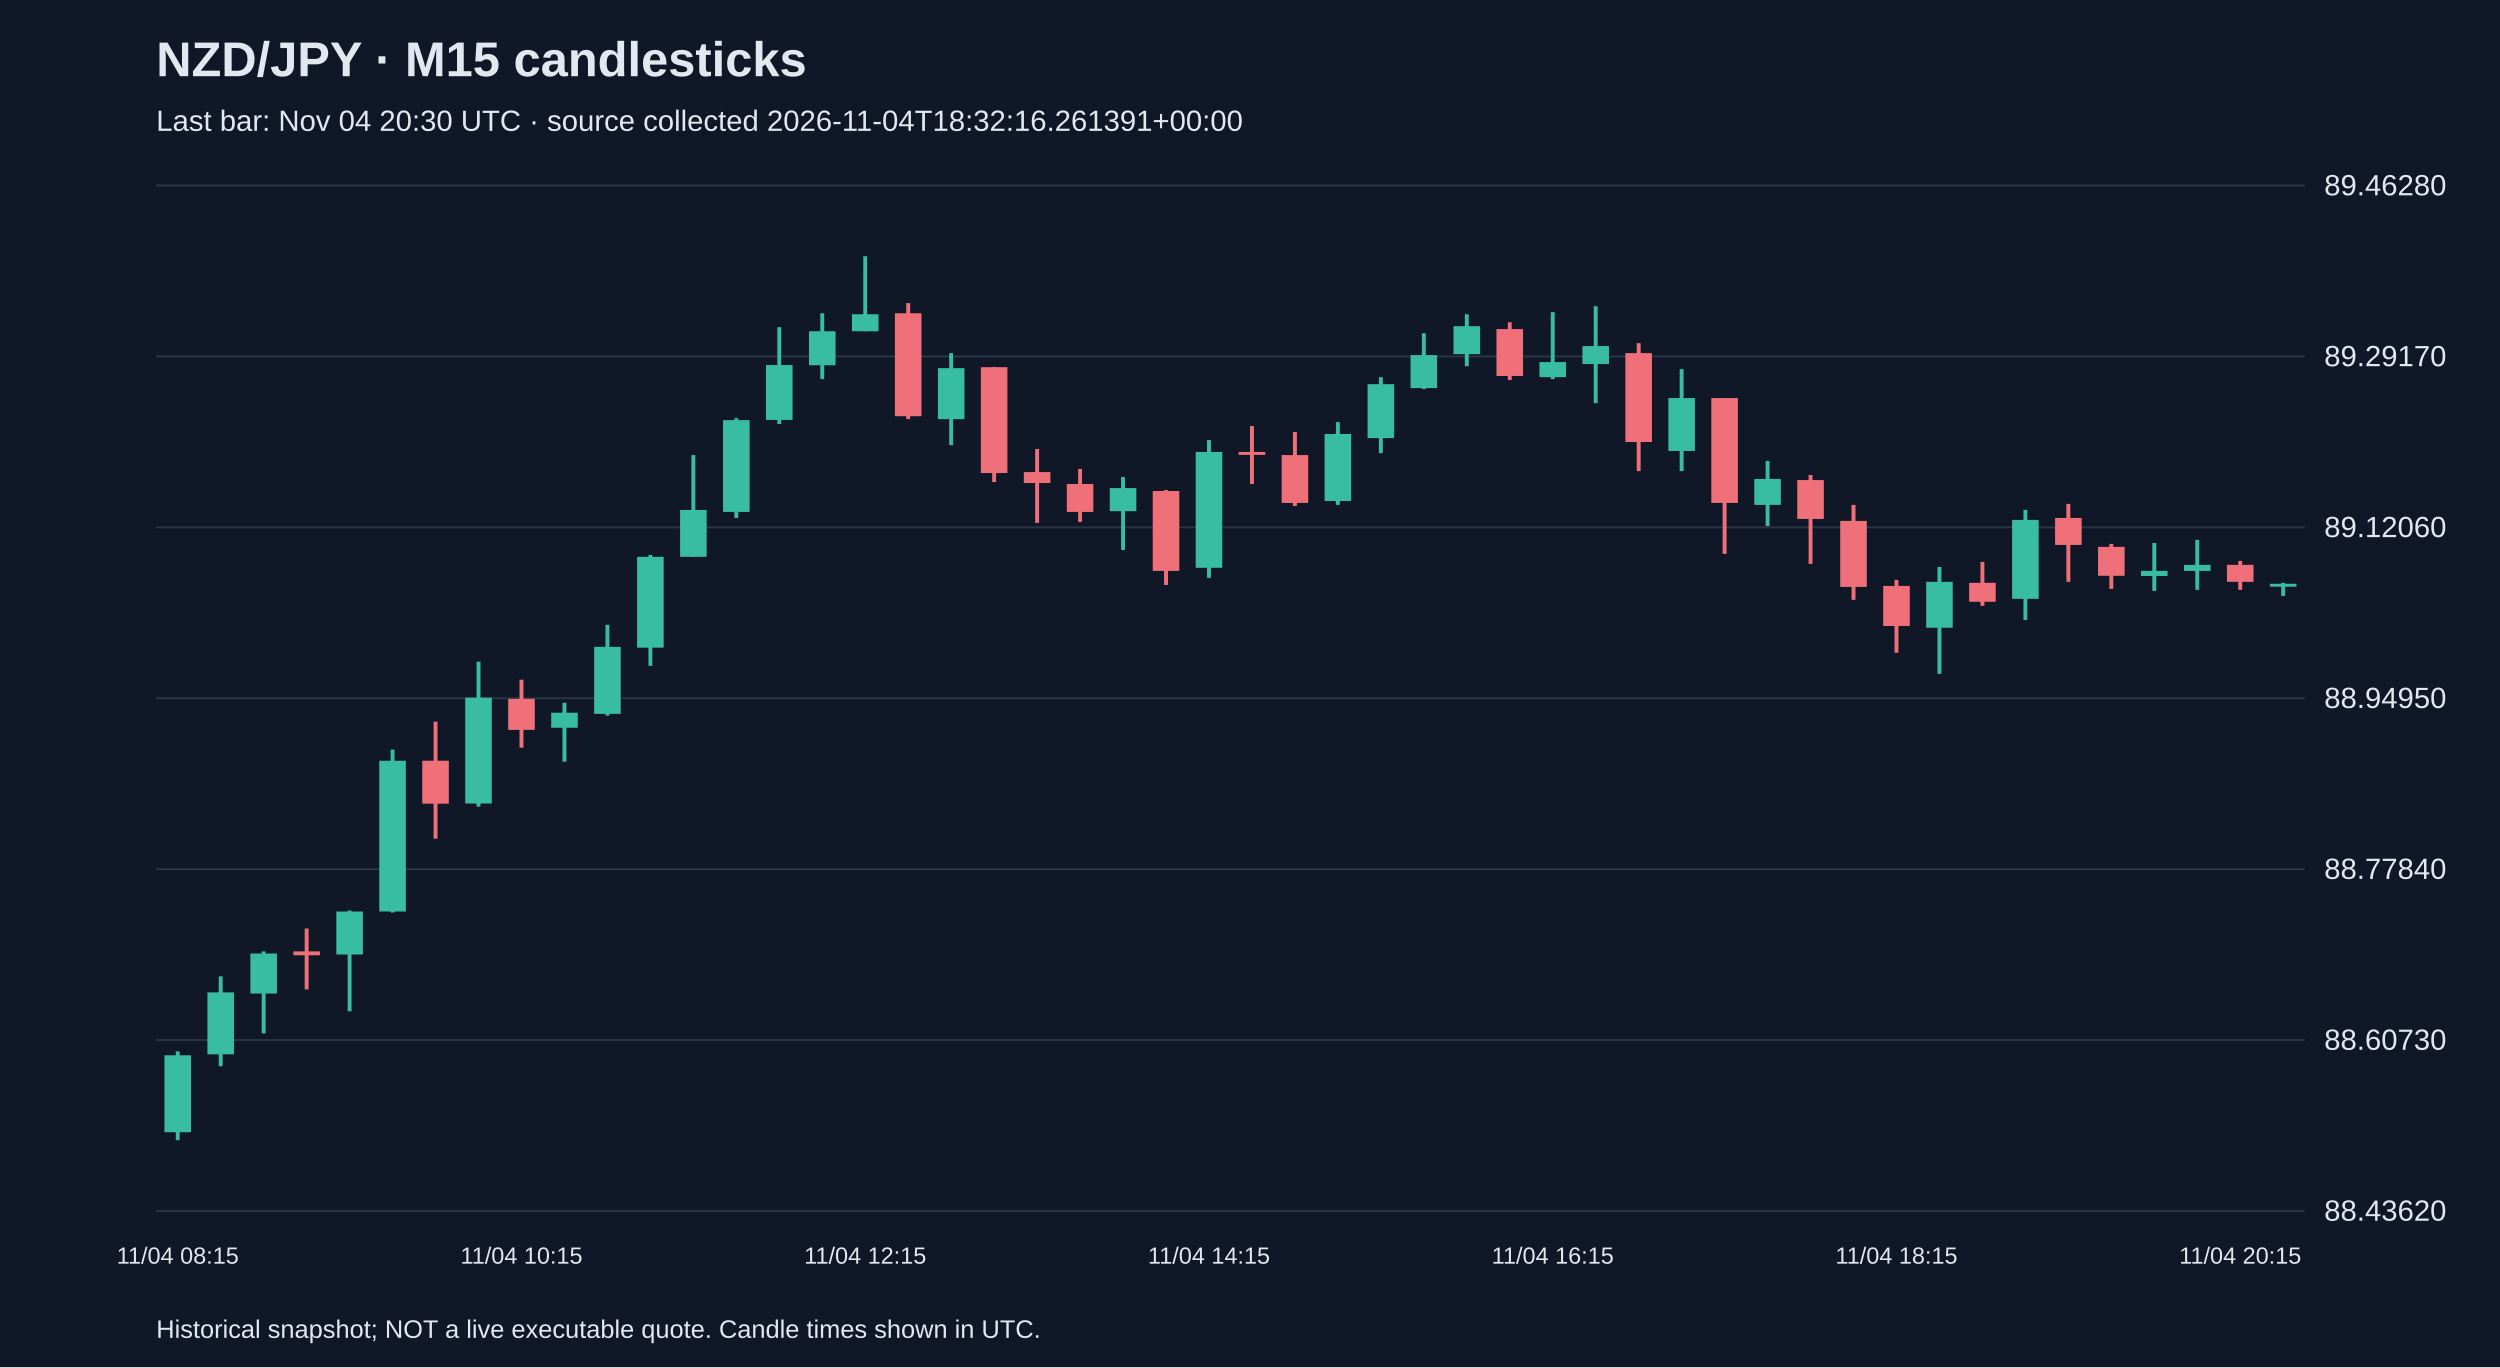
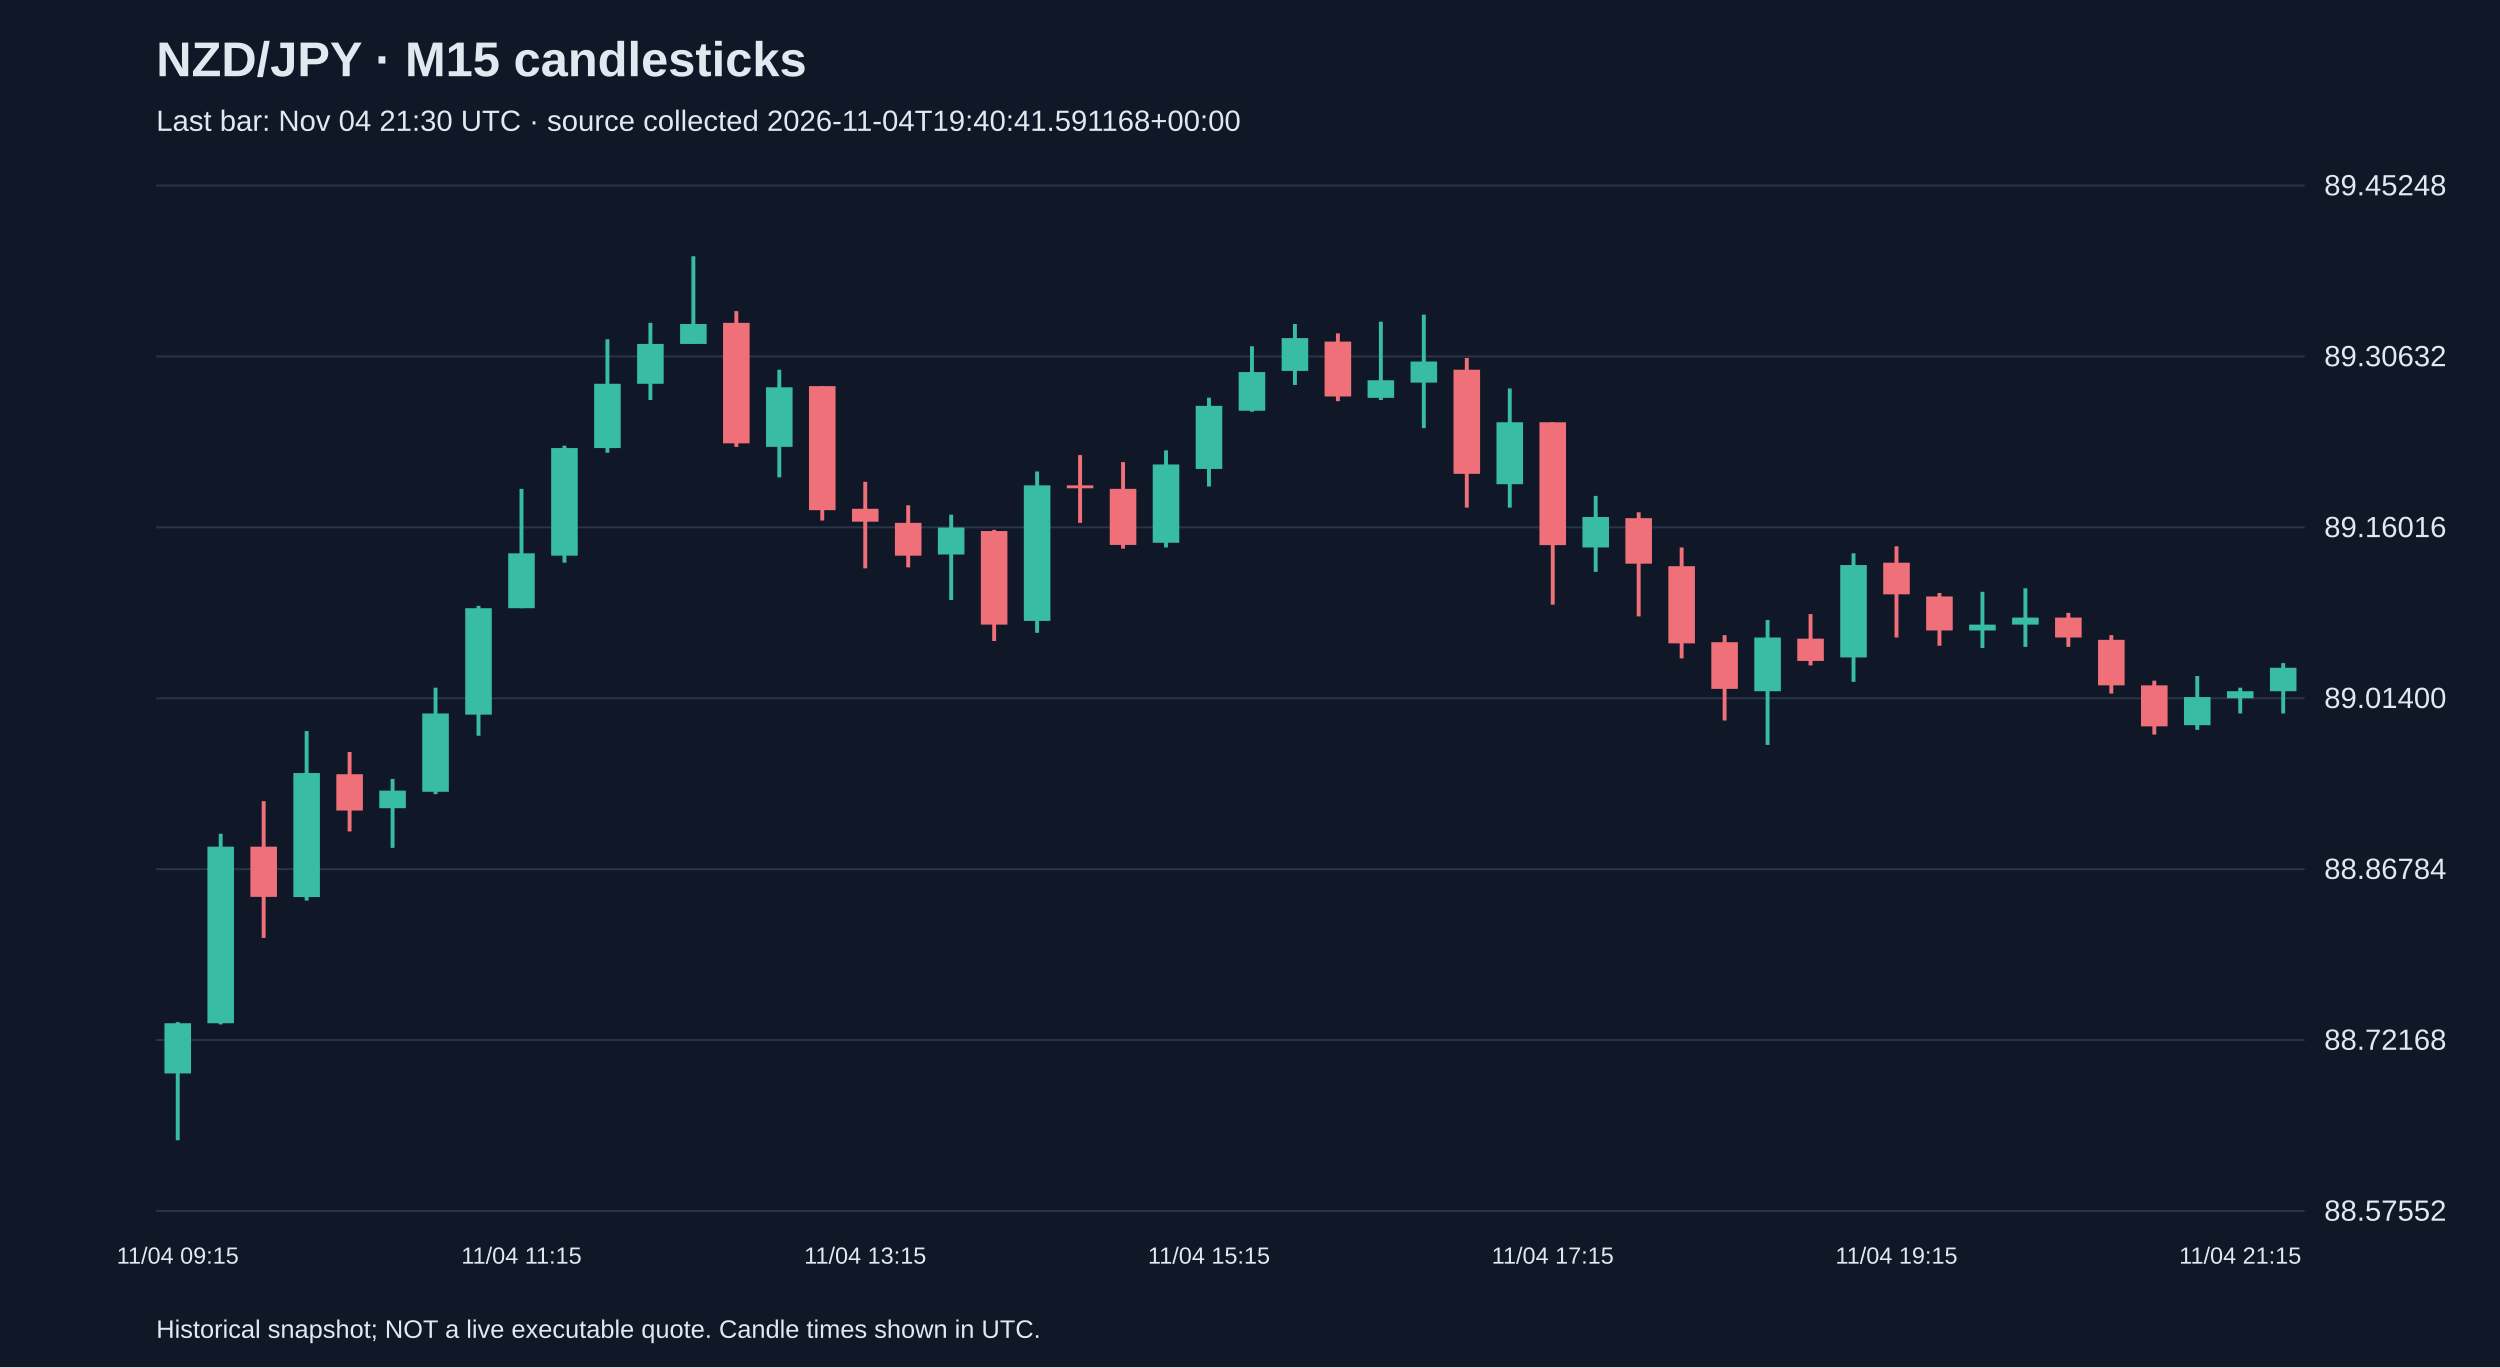
<svg xmlns="http://www.w3.org/2000/svg" viewBox="0 0 1280 700">
  <rect width="100%" height="100%" fill="#101827" />
  <style>text{font-family:Arial,sans-serif;fill:#e2e8f0}</style>
  <text x="80" y="39" font-size="25" font-weight="bold">NZD/JPY · M15 candlesticks</text>
-   <text x="80" y="67" font-size="15" fill="#a6b1c5">Last bar: Nov 04 20:30 UTC · source collected 2026-11-04T18:32:16.261391+00:00</text>
+   <text x="80" y="67" font-size="15" fill="#a6b1c5">Last bar: Nov 04 21:30 UTC · source collected 2026-11-04T19:40:41.591168+00:00</text>
  <line x1="80" y1="620.0" x2="1180" y2="620.0" stroke="#283548" />
-   <text x="1190" y="625.0" font-size="15">88.43620</text>
+   <text x="1190" y="625.0" font-size="15">88.57552</text>
  <line x1="80" y1="532.5" x2="1180" y2="532.5" stroke="#283548" />
-   <text x="1190" y="537.5" font-size="15">88.60730</text>
+   <text x="1190" y="537.5" font-size="15">88.72168</text>
  <line x1="80" y1="445.0" x2="1180" y2="445.0" stroke="#283548" />
-   <text x="1190" y="450.0" font-size="15">88.77840</text>
+   <text x="1190" y="450.0" font-size="15">88.86784</text>
  <line x1="80" y1="357.5" x2="1180" y2="357.5" stroke="#283548" />
-   <text x="1190" y="362.5" font-size="15">88.94950</text>
+   <text x="1190" y="362.5" font-size="15">89.01400</text>
  <line x1="80" y1="270.0" x2="1180" y2="270.0" stroke="#283548" />
-   <text x="1190" y="275.0" font-size="15">89.12060</text>
+   <text x="1190" y="275.0" font-size="15">89.16016</text>
  <line x1="80" y1="182.5" x2="1180" y2="182.5" stroke="#283548" />
-   <text x="1190" y="187.5" font-size="15">89.29170</text>
+   <text x="1190" y="187.5" font-size="15">89.30632</text>
  <line x1="80" y1="95.0" x2="1180" y2="95.0" stroke="#283548" />
-   <text x="1190" y="100.0" font-size="15">89.46280</text>
-   <line x1="91.0" y1="538.3" x2="91.0" y2="583.8" stroke="#38bca2" stroke-width="2" />
-   <rect x="84.2" y="540.3" width="13.6" height="39.4" fill="#38bca2" />
-   <text x="91.0" y="647" text-anchor="middle" font-size="12">11/04 08:15</text>
-   <line x1="113.0" y1="499.9" x2="113.0" y2="545.9" stroke="#38bca2" stroke-width="2" />
-   <rect x="106.2" y="508.1" width="13.6" height="31.7" fill="#38bca2" />
-   <line x1="135.0" y1="487.1" x2="135.0" y2="529.1" stroke="#38bca2" stroke-width="2" />
-   <rect x="128.2" y="488.2" width="13.6" height="20.5" fill="#38bca2" />
-   <line x1="157.0" y1="475.4" x2="157.0" y2="506.6" stroke="#f07079" stroke-width="2" />
-   <rect x="150.2" y="487.1" width="13.6" height="2.0" fill="#f07079" />
-   <line x1="179.0" y1="466.2" x2="179.0" y2="517.8" stroke="#38bca2" stroke-width="2" />
-   <rect x="172.2" y="466.7" width="13.6" height="22.0" fill="#38bca2" />
-   <line x1="201.0" y1="383.8" x2="201.0" y2="467.2" stroke="#38bca2" stroke-width="2" />
-   <rect x="194.2" y="389.5" width="13.6" height="77.2" fill="#38bca2" />
-   <line x1="223.0" y1="369.5" x2="223.0" y2="429.4" stroke="#f07079" stroke-width="2" />
-   <rect x="216.2" y="389.5" width="13.6" height="22.0" fill="#f07079" />
-   <line x1="245.0" y1="338.8" x2="245.0" y2="413.0" stroke="#38bca2" stroke-width="2" />
-   <rect x="238.2" y="357.2" width="13.6" height="54.2" fill="#38bca2" />
-   <line x1="267.0" y1="348.0" x2="267.0" y2="382.8" stroke="#f07079" stroke-width="2" />
-   <rect x="260.2" y="357.8" width="13.6" height="15.9" fill="#f07079" />
-   <text x="267.0" y="647" text-anchor="middle" font-size="12">11/04 10:15</text>
-   <line x1="289.0" y1="359.8" x2="289.0" y2="390.0" stroke="#38bca2" stroke-width="2" />
-   <rect x="282.2" y="364.9" width="13.6" height="7.7" fill="#38bca2" />
-   <line x1="311.0" y1="319.9" x2="311.0" y2="366.4" stroke="#38bca2" stroke-width="2" />
-   <rect x="304.2" y="331.2" width="13.6" height="34.3" fill="#38bca2" />
-   <line x1="333.0" y1="284.1" x2="333.0" y2="340.9" stroke="#38bca2" stroke-width="2" />
-   <rect x="326.2" y="285.1" width="13.6" height="46.5" fill="#38bca2" />
-   <line x1="355.0" y1="233.0" x2="355.0" y2="285.1" stroke="#38bca2" stroke-width="2" />
-   <rect x="348.2" y="261.1" width="13.6" height="24.0" fill="#38bca2" />
-   <line x1="377.0" y1="214.1" x2="377.0" y2="265.2" stroke="#38bca2" stroke-width="2" />
-   <rect x="370.2" y="215.1" width="13.6" height="47.0" fill="#38bca2" />
-   <line x1="399.0" y1="167.5" x2="399.0" y2="217.1" stroke="#38bca2" stroke-width="2" />
-   <rect x="392.2" y="186.9" width="13.6" height="28.1" fill="#38bca2" />
-   <line x1="421.0" y1="160.4" x2="421.0" y2="194.1" stroke="#38bca2" stroke-width="2" />
-   <rect x="414.2" y="169.6" width="13.6" height="17.4" fill="#38bca2" />
-   <line x1="443.0" y1="131.2" x2="443.0" y2="169.6" stroke="#38bca2" stroke-width="2" />
-   <rect x="436.2" y="160.9" width="13.6" height="8.7" fill="#38bca2" />
-   <text x="443.0" y="647" text-anchor="middle" font-size="12">11/04 12:15</text>
-   <line x1="465.0" y1="155.2" x2="465.0" y2="214.6" stroke="#f07079" stroke-width="2" />
-   <rect x="458.2" y="160.4" width="13.6" height="52.7" fill="#f07079" />
-   <line x1="487.0" y1="180.8" x2="487.0" y2="227.9" stroke="#38bca2" stroke-width="2" />
-   <rect x="480.2" y="188.5" width="13.6" height="26.1" fill="#38bca2" />
-   <line x1="509.0" y1="188.0" x2="509.0" y2="246.8" stroke="#f07079" stroke-width="2" />
-   <rect x="502.2" y="188.0" width="13.6" height="54.2" fill="#f07079" />
-   <line x1="531.0" y1="229.9" x2="531.0" y2="267.7" stroke="#f07079" stroke-width="2" />
-   <rect x="524.2" y="241.7" width="13.6" height="5.6" fill="#f07079" />
-   <line x1="553.0" y1="240.1" x2="553.0" y2="267.2" stroke="#f07079" stroke-width="2" />
-   <rect x="546.2" y="247.8" width="13.6" height="14.3" fill="#f07079" />
-   <line x1="575.0" y1="244.2" x2="575.0" y2="281.6" stroke="#38bca2" stroke-width="2" />
-   <rect x="568.2" y="249.9" width="13.6" height="11.8" fill="#38bca2" />
-   <line x1="597.0" y1="250.9" x2="597.0" y2="299.5" stroke="#f07079" stroke-width="2" />
-   <rect x="590.2" y="251.4" width="13.6" height="40.9" fill="#f07079" />
-   <line x1="619.0" y1="225.3" x2="619.0" y2="295.9" stroke="#38bca2" stroke-width="2" />
-   <rect x="612.2" y="231.4" width="13.6" height="59.3" fill="#38bca2" />
-   <text x="619.0" y="647" text-anchor="middle" font-size="12">11/04 14:15</text>
-   <line x1="641.0" y1="218.1" x2="641.0" y2="247.8" stroke="#f07079" stroke-width="2" />
-   <rect x="634.2" y="231.4" width="13.6" height="1.5" fill="#f07079" />
-   <line x1="663.0" y1="221.2" x2="663.0" y2="259.1" stroke="#f07079" stroke-width="2" />
-   <rect x="656.2" y="233.0" width="13.6" height="24.5" fill="#f07079" />
-   <line x1="685.0" y1="216.1" x2="685.0" y2="258.5" stroke="#38bca2" stroke-width="2" />
-   <rect x="678.2" y="222.2" width="13.6" height="34.3" fill="#38bca2" />
-   <line x1="707.0" y1="193.1" x2="707.0" y2="232.0" stroke="#38bca2" stroke-width="2" />
-   <rect x="700.2" y="196.7" width="13.6" height="27.6" fill="#38bca2" />
-   <line x1="729.0" y1="170.6" x2="729.0" y2="199.2" stroke="#38bca2" stroke-width="2" />
-   <rect x="722.2" y="181.8" width="13.6" height="16.9" fill="#38bca2" />
-   <line x1="751.0" y1="160.9" x2="751.0" y2="187.5" stroke="#38bca2" stroke-width="2" />
-   <rect x="744.2" y="167.0" width="13.6" height="14.3" fill="#38bca2" />
-   <line x1="773.0" y1="165.0" x2="773.0" y2="194.6" stroke="#f07079" stroke-width="2" />
-   <rect x="766.2" y="168.5" width="13.6" height="24.0" fill="#f07079" />
-   <line x1="795.0" y1="159.8" x2="795.0" y2="194.1" stroke="#38bca2" stroke-width="2" />
-   <rect x="788.2" y="185.4" width="13.6" height="7.7" fill="#38bca2" />
-   <text x="795.0" y="647" text-anchor="middle" font-size="12">11/04 16:15</text>
-   <line x1="817.0" y1="156.8" x2="817.0" y2="206.4" stroke="#38bca2" stroke-width="2" />
-   <rect x="810.2" y="177.2" width="13.6" height="9.2" fill="#38bca2" />
-   <line x1="839.0" y1="175.7" x2="839.0" y2="241.2" stroke="#f07079" stroke-width="2" />
-   <rect x="832.2" y="180.8" width="13.6" height="45.5" fill="#f07079" />
-   <line x1="861.0" y1="189.0" x2="861.0" y2="241.2" stroke="#38bca2" stroke-width="2" />
-   <rect x="854.2" y="203.8" width="13.6" height="27.1" fill="#38bca2" />
-   <line x1="883.0" y1="203.8" x2="883.0" y2="283.6" stroke="#f07079" stroke-width="2" />
-   <rect x="876.2" y="203.8" width="13.6" height="53.7" fill="#f07079" />
-   <line x1="905.0" y1="236.0" x2="905.0" y2="269.3" stroke="#38bca2" stroke-width="2" />
-   <rect x="898.2" y="245.2" width="13.6" height="13.3" fill="#38bca2" />
-   <line x1="927.0" y1="243.2" x2="927.0" y2="288.7" stroke="#f07079" stroke-width="2" />
-   <rect x="920.2" y="245.8" width="13.6" height="19.9" fill="#f07079" />
-   <line x1="949.0" y1="258.5" x2="949.0" y2="307.1" stroke="#f07079" stroke-width="2" />
-   <rect x="942.2" y="266.7" width="13.6" height="33.8" fill="#f07079" />
-   <line x1="971.0" y1="296.9" x2="971.0" y2="334.2" stroke="#f07079" stroke-width="2" />
-   <rect x="964.2" y="300.0" width="13.6" height="20.5" fill="#f07079" />
-   <text x="971.0" y="647" text-anchor="middle" font-size="12">11/04 18:15</text>
-   <line x1="993.0" y1="290.3" x2="993.0" y2="345.0" stroke="#38bca2" stroke-width="2" />
-   <rect x="986.2" y="297.9" width="13.6" height="23.5" fill="#38bca2" />
-   <line x1="1015.0" y1="287.7" x2="1015.0" y2="310.2" stroke="#f07079" stroke-width="2" />
-   <rect x="1008.2" y="298.4" width="13.6" height="9.7" fill="#f07079" />
-   <line x1="1037.0" y1="261.1" x2="1037.0" y2="317.4" stroke="#38bca2" stroke-width="2" />
-   <rect x="1030.2" y="266.2" width="13.6" height="40.4" fill="#38bca2" />
-   <line x1="1059.0" y1="258.0" x2="1059.0" y2="297.9" stroke="#f07079" stroke-width="2" />
-   <rect x="1052.2" y="265.2" width="13.6" height="13.8" fill="#f07079" />
-   <line x1="1081.0" y1="278.5" x2="1081.0" y2="301.5" stroke="#f07079" stroke-width="2" />
-   <rect x="1074.2" y="280.0" width="13.6" height="14.8" fill="#f07079" />
-   <line x1="1103.0" y1="278.0" x2="1103.0" y2="302.5" stroke="#38bca2" stroke-width="2" />
-   <rect x="1096.2" y="292.3" width="13.6" height="2.6" fill="#38bca2" />
-   <line x1="1125.0" y1="276.4" x2="1125.0" y2="302.0" stroke="#38bca2" stroke-width="2" />
-   <rect x="1118.2" y="289.2" width="13.6" height="3.1" fill="#38bca2" />
-   <line x1="1147.0" y1="287.2" x2="1147.0" y2="302.0" stroke="#f07079" stroke-width="2" />
-   <rect x="1140.2" y="289.2" width="13.6" height="8.7" fill="#f07079" />
-   <text x="1147.0" y="647" text-anchor="middle" font-size="12">11/04 20:15</text>
-   <line x1="1169.0" y1="298.4" x2="1169.0" y2="305.1" stroke="#38bca2" stroke-width="2" />
-   <rect x="1162.2" y="298.9" width="13.6" height="1.5" fill="#38bca2" />
+   <text x="1190" y="100.0" font-size="15">89.45248</text>
+   <line x1="91.0" y1="523.3" x2="91.0" y2="583.8" stroke="#38bca2" stroke-width="2" />
+   <rect x="84.2" y="523.9" width="13.6" height="25.7" fill="#38bca2" />
+   <text x="91.0" y="647" text-anchor="middle" font-size="12">11/04 09:15</text>
+   <line x1="113.0" y1="426.9" x2="113.0" y2="524.5" stroke="#38bca2" stroke-width="2" />
+   <rect x="106.2" y="433.5" width="13.6" height="90.4" fill="#38bca2" />
+   <line x1="135.0" y1="410.2" x2="135.0" y2="480.2" stroke="#f07079" stroke-width="2" />
+   <rect x="128.2" y="433.5" width="13.6" height="25.7" fill="#f07079" />
+   <line x1="157.0" y1="374.3" x2="157.0" y2="461.1" stroke="#38bca2" stroke-width="2" />
+   <rect x="150.2" y="395.8" width="13.6" height="63.5" fill="#38bca2" />
+   <line x1="179.0" y1="385.0" x2="179.0" y2="425.7" stroke="#f07079" stroke-width="2" />
+   <rect x="172.2" y="396.4" width="13.6" height="18.6" fill="#f07079" />
+   <line x1="201.0" y1="398.8" x2="201.0" y2="434.1" stroke="#38bca2" stroke-width="2" />
+   <rect x="194.2" y="404.8" width="13.6" height="9.0" fill="#38bca2" />
+   <line x1="223.0" y1="352.1" x2="223.0" y2="406.6" stroke="#38bca2" stroke-width="2" />
+   <rect x="216.2" y="365.3" width="13.6" height="40.1" fill="#38bca2" />
+   <line x1="245.0" y1="310.2" x2="245.0" y2="376.7" stroke="#38bca2" stroke-width="2" />
+   <rect x="238.2" y="311.4" width="13.6" height="54.5" fill="#38bca2" />
+   <line x1="267.0" y1="250.3" x2="267.0" y2="311.4" stroke="#38bca2" stroke-width="2" />
+   <rect x="260.2" y="283.3" width="13.6" height="28.1" fill="#38bca2" />
+   <text x="267.0" y="647" text-anchor="middle" font-size="12">11/04 11:15</text>
+   <line x1="289.0" y1="228.2" x2="289.0" y2="288.1" stroke="#38bca2" stroke-width="2" />
+   <rect x="282.2" y="229.4" width="13.6" height="55.1" fill="#38bca2" />
+   <line x1="311.0" y1="173.7" x2="311.0" y2="231.8" stroke="#38bca2" stroke-width="2" />
+   <rect x="304.2" y="196.5" width="13.6" height="32.9" fill="#38bca2" />
+   <line x1="333.0" y1="165.3" x2="333.0" y2="204.8" stroke="#38bca2" stroke-width="2" />
+   <rect x="326.2" y="176.1" width="13.6" height="20.4" fill="#38bca2" />
+   <line x1="355.0" y1="131.2" x2="355.0" y2="176.1" stroke="#38bca2" stroke-width="2" />
+   <rect x="348.2" y="165.9" width="13.6" height="10.2" fill="#38bca2" />
+   <line x1="377.0" y1="159.3" x2="377.0" y2="228.8" stroke="#f07079" stroke-width="2" />
+   <rect x="370.2" y="165.3" width="13.6" height="61.7" fill="#f07079" />
+   <line x1="399.0" y1="189.3" x2="399.0" y2="244.4" stroke="#38bca2" stroke-width="2" />
+   <rect x="392.2" y="198.3" width="13.6" height="30.5" fill="#38bca2" />
+   <line x1="421.0" y1="197.7" x2="421.0" y2="266.5" stroke="#f07079" stroke-width="2" />
+   <rect x="414.2" y="197.7" width="13.6" height="63.5" fill="#f07079" />
+   <line x1="443.0" y1="246.7" x2="443.0" y2="291.0" stroke="#f07079" stroke-width="2" />
+   <rect x="436.2" y="260.5" width="13.6" height="6.6" fill="#f07079" />
+   <text x="443.0" y="647" text-anchor="middle" font-size="12">11/04 13:15</text>
+   <line x1="465.0" y1="258.7" x2="465.0" y2="290.5" stroke="#f07079" stroke-width="2" />
+   <rect x="458.2" y="267.7" width="13.6" height="16.8" fill="#f07079" />
+   <line x1="487.0" y1="263.5" x2="487.0" y2="307.2" stroke="#38bca2" stroke-width="2" />
+   <rect x="480.2" y="270.1" width="13.6" height="13.8" fill="#38bca2" />
+   <line x1="509.0" y1="271.3" x2="509.0" y2="328.2" stroke="#f07079" stroke-width="2" />
+   <rect x="502.2" y="271.9" width="13.6" height="47.9" fill="#f07079" />
+   <line x1="531.0" y1="241.4" x2="531.0" y2="324.0" stroke="#38bca2" stroke-width="2" />
+   <rect x="524.2" y="248.5" width="13.6" height="69.4" fill="#38bca2" />
+   <line x1="553.0" y1="233.0" x2="553.0" y2="267.7" stroke="#f07079" stroke-width="2" />
+   <rect x="546.2" y="248.5" width="13.6" height="1.5" fill="#f07079" />
+   <line x1="575.0" y1="236.6" x2="575.0" y2="280.9" stroke="#f07079" stroke-width="2" />
+   <rect x="568.2" y="250.3" width="13.6" height="28.7" fill="#f07079" />
+   <line x1="597.0" y1="230.6" x2="597.0" y2="280.3" stroke="#38bca2" stroke-width="2" />
+   <rect x="590.2" y="237.8" width="13.6" height="40.1" fill="#38bca2" />
+   <line x1="619.0" y1="203.6" x2="619.0" y2="249.1" stroke="#38bca2" stroke-width="2" />
+   <rect x="612.2" y="207.8" width="13.6" height="32.3" fill="#38bca2" />
+   <text x="619.0" y="647" text-anchor="middle" font-size="12">11/04 15:15</text>
+   <line x1="641.0" y1="177.3" x2="641.0" y2="210.8" stroke="#38bca2" stroke-width="2" />
+   <rect x="634.2" y="190.5" width="13.6" height="19.8" fill="#38bca2" />
+   <line x1="663.0" y1="165.9" x2="663.0" y2="197.1" stroke="#38bca2" stroke-width="2" />
+   <rect x="656.2" y="173.1" width="13.6" height="16.8" fill="#38bca2" />
+   <line x1="685.0" y1="170.7" x2="685.0" y2="205.4" stroke="#f07079" stroke-width="2" />
+   <rect x="678.2" y="174.9" width="13.6" height="28.1" fill="#f07079" />
+   <line x1="707.0" y1="164.7" x2="707.0" y2="204.8" stroke="#38bca2" stroke-width="2" />
+   <rect x="700.2" y="194.7" width="13.6" height="9.0" fill="#38bca2" />
+   <line x1="729.0" y1="161.1" x2="729.0" y2="219.2" stroke="#38bca2" stroke-width="2" />
+   <rect x="722.2" y="185.1" width="13.6" height="10.8" fill="#38bca2" />
+   <line x1="751.0" y1="183.3" x2="751.0" y2="259.9" stroke="#f07079" stroke-width="2" />
+   <rect x="744.2" y="189.3" width="13.6" height="53.3" fill="#f07079" />
+   <line x1="773.0" y1="198.9" x2="773.0" y2="259.9" stroke="#38bca2" stroke-width="2" />
+   <rect x="766.2" y="216.2" width="13.6" height="31.7" fill="#38bca2" />
+   <line x1="795.0" y1="216.2" x2="795.0" y2="309.6" stroke="#f07079" stroke-width="2" />
+   <rect x="788.2" y="216.2" width="13.6" height="62.9" fill="#f07079" />
+   <text x="795.0" y="647" text-anchor="middle" font-size="12">11/04 17:15</text>
+   <line x1="817.0" y1="253.9" x2="817.0" y2="292.8" stroke="#38bca2" stroke-width="2" />
+   <rect x="810.2" y="264.7" width="13.6" height="15.6" fill="#38bca2" />
+   <line x1="839.0" y1="262.3" x2="839.0" y2="315.6" stroke="#f07079" stroke-width="2" />
+   <rect x="832.2" y="265.3" width="13.6" height="23.3" fill="#f07079" />
+   <line x1="861.0" y1="280.3" x2="861.0" y2="337.1" stroke="#f07079" stroke-width="2" />
+   <rect x="854.2" y="289.9" width="13.6" height="39.5" fill="#f07079" />
+   <line x1="883.0" y1="325.2" x2="883.0" y2="368.9" stroke="#f07079" stroke-width="2" />
+   <rect x="876.2" y="328.8" width="13.6" height="23.9" fill="#f07079" />
+   <line x1="905.0" y1="317.4" x2="905.0" y2="381.4" stroke="#38bca2" stroke-width="2" />
+   <rect x="898.2" y="326.4" width="13.6" height="27.5" fill="#38bca2" />
+   <line x1="927.0" y1="314.4" x2="927.0" y2="340.7" stroke="#f07079" stroke-width="2" />
+   <rect x="920.2" y="327.0" width="13.6" height="11.4" fill="#f07079" />
+   <line x1="949.0" y1="283.3" x2="949.0" y2="349.1" stroke="#38bca2" stroke-width="2" />
+   <rect x="942.2" y="289.3" width="13.6" height="47.3" fill="#38bca2" />
+   <line x1="971.0" y1="279.7" x2="971.0" y2="326.4" stroke="#f07079" stroke-width="2" />
+   <rect x="964.2" y="288.1" width="13.6" height="16.2" fill="#f07079" />
+   <text x="971.0" y="647" text-anchor="middle" font-size="12">11/04 19:15</text>
+   <line x1="993.0" y1="303.6" x2="993.0" y2="330.6" stroke="#f07079" stroke-width="2" />
+   <rect x="986.2" y="305.4" width="13.6" height="17.4" fill="#f07079" />
+   <line x1="1015.0" y1="303.0" x2="1015.0" y2="331.8" stroke="#38bca2" stroke-width="2" />
+   <rect x="1008.2" y="319.8" width="13.6" height="3.0" fill="#38bca2" />
+   <line x1="1037.0" y1="301.2" x2="1037.0" y2="331.2" stroke="#38bca2" stroke-width="2" />
+   <rect x="1030.2" y="316.2" width="13.6" height="3.6" fill="#38bca2" />
+   <line x1="1059.0" y1="313.8" x2="1059.0" y2="331.2" stroke="#f07079" stroke-width="2" />
+   <rect x="1052.2" y="316.2" width="13.6" height="10.2" fill="#f07079" />
+   <line x1="1081.0" y1="325.2" x2="1081.0" y2="355.1" stroke="#f07079" stroke-width="2" />
+   <rect x="1074.2" y="327.6" width="13.6" height="23.3" fill="#f07079" />
+   <line x1="1103.0" y1="348.5" x2="1103.0" y2="376.1" stroke="#f07079" stroke-width="2" />
+   <rect x="1096.2" y="350.9" width="13.6" height="21.0" fill="#f07079" />
+   <line x1="1125.0" y1="346.1" x2="1125.0" y2="373.7" stroke="#38bca2" stroke-width="2" />
+   <rect x="1118.2" y="356.9" width="13.6" height="14.4" fill="#38bca2" />
+   <line x1="1147.0" y1="352.1" x2="1147.0" y2="365.3" stroke="#38bca2" stroke-width="2" />
+   <rect x="1140.2" y="353.9" width="13.6" height="3.6" fill="#38bca2" />
+   <text x="1147.0" y="647" text-anchor="middle" font-size="12">11/04 21:15</text>
+   <line x1="1169.0" y1="339.5" x2="1169.0" y2="365.3" stroke="#38bca2" stroke-width="2" />
+   <rect x="1162.2" y="341.9" width="13.6" height="12.0" fill="#38bca2" />
  <text x="80" y="685" font-size="13">Historical snapshot; NOT a live executable quote. Candle times shown in UTC.</text>
</svg>
